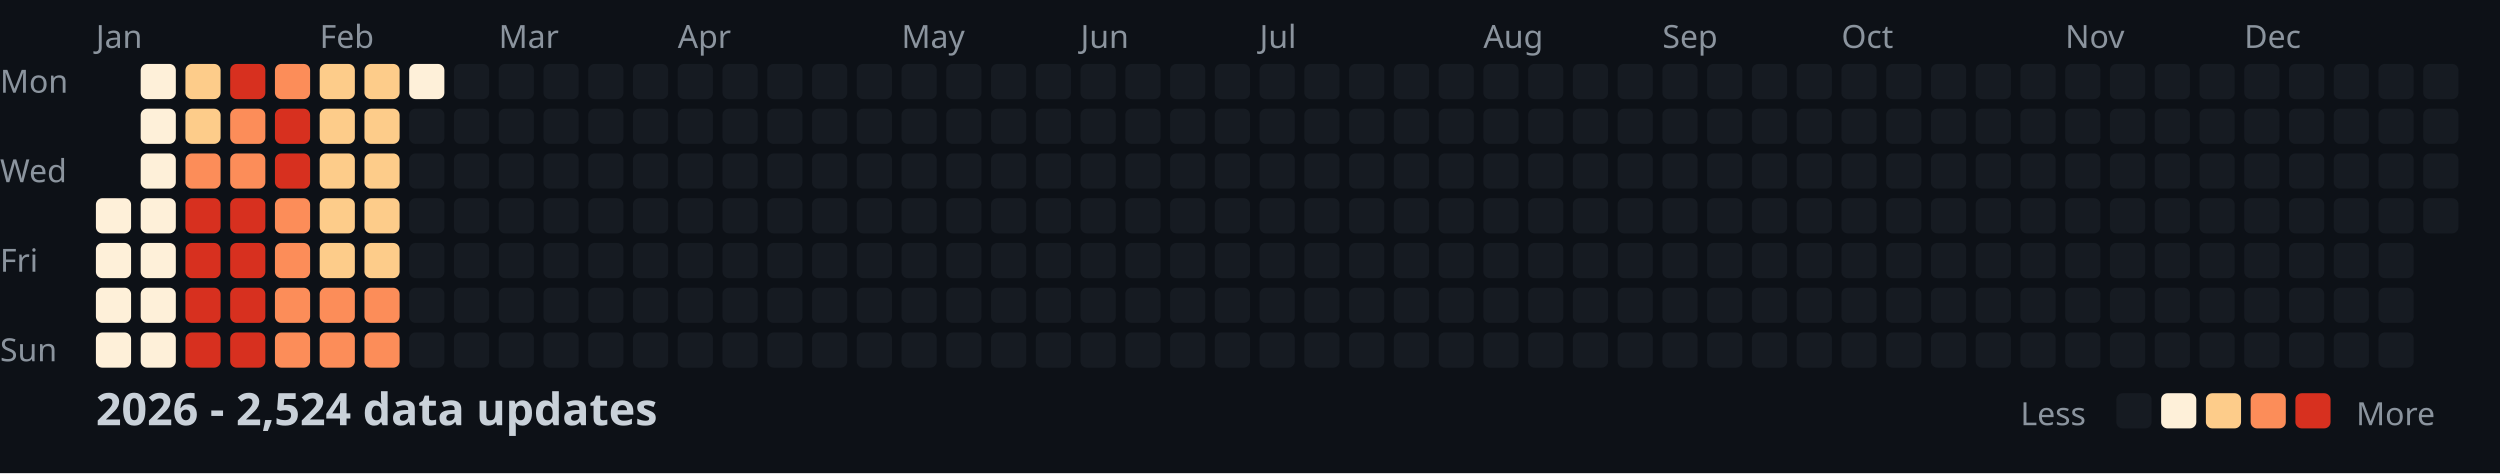
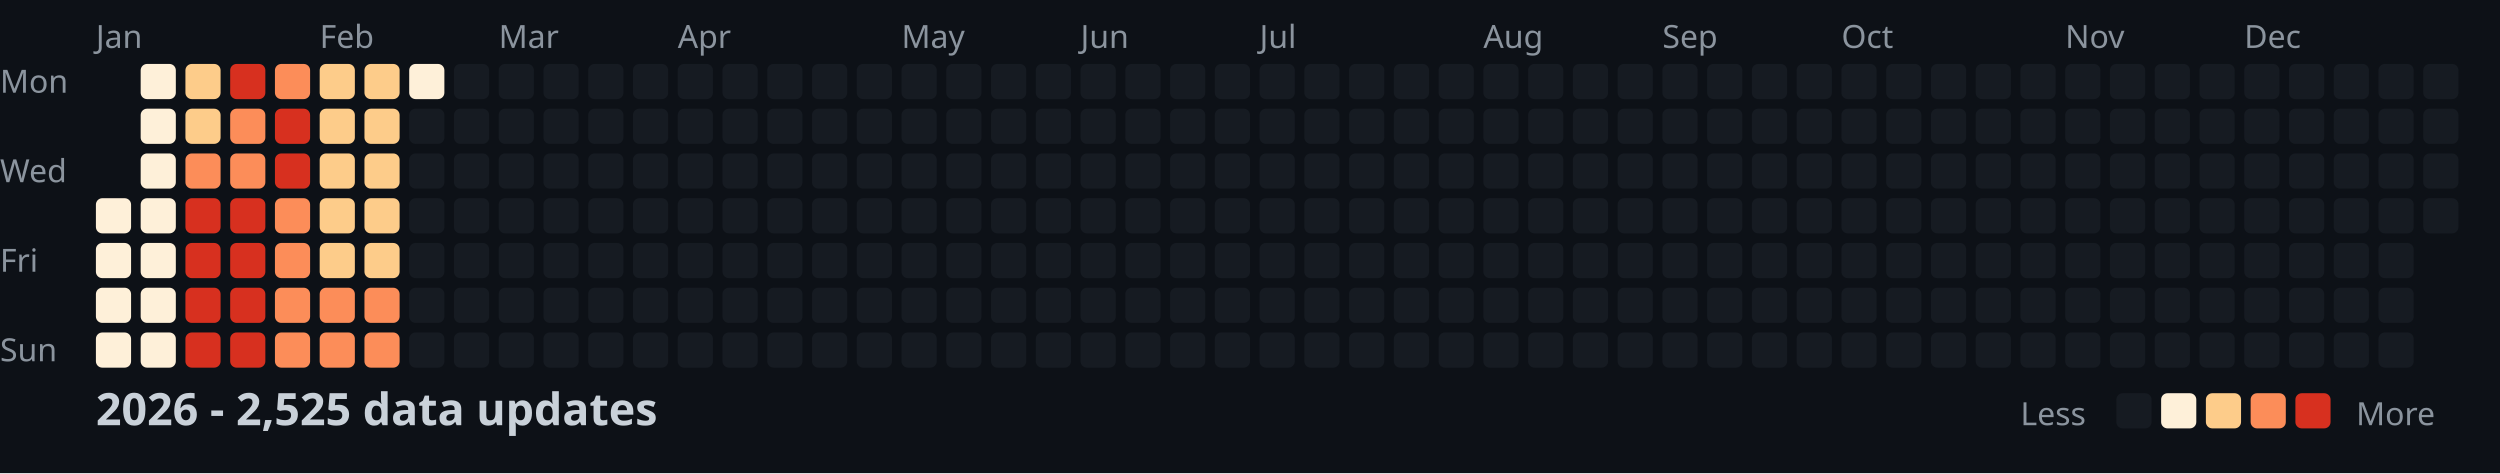
<svg xmlns="http://www.w3.org/2000/svg" width="782" height="148">
  <style>
    .month { font: 10px sans-serif; fill: #8b949e; }
    .day { font: 10px sans-serif; fill: #8b949e; }
    .title { font: bold 14px sans-serif; fill: #c9d1d9; }
    .legend { font: 10px sans-serif; fill: #8b949e; }
  </style>
  <rect width="100%" height="100%" fill="#0d1117" />
  <text x="0" y="29" class="day">Mon</text>
  <text x="0" y="57" class="day">Wed</text>
  <text x="0" y="85" class="day">Fri</text>
  <text x="0" y="113" class="day">Sun</text>
  <text x="30" y="15" class="month">Jan</text>
  <text x="100" y="15" class="month">Feb</text>
  <text x="156" y="15" class="month">Mar</text>
  <text x="212" y="15" class="month">Apr</text>
  <text x="282" y="15" class="month">May</text>
  <text x="338" y="15" class="month">Jun</text>
  <text x="394" y="15" class="month">Jul</text>
  <text x="464" y="15" class="month">Aug</text>
  <text x="520" y="15" class="month">Sep</text>
  <text x="576" y="15" class="month">Oct</text>
  <text x="646" y="15" class="month">Nov</text>
  <text x="702" y="15" class="month">Dec</text>
  <rect x="30" y="62" width="11" height="11" fill="#fef0d9" rx="2" />
  <rect x="30" y="76" width="11" height="11" fill="#fef0d9" rx="2" />
  <rect x="30" y="90" width="11" height="11" fill="#fef0d9" rx="2" />
  <rect x="30" y="104" width="11" height="11" fill="#fef0d9" rx="2" />
  <rect x="44" y="20" width="11" height="11" fill="#fef0d9" rx="2" />
  <rect x="44" y="34" width="11" height="11" fill="#fef0d9" rx="2" />
  <rect x="44" y="48" width="11" height="11" fill="#fef0d9" rx="2" />
  <rect x="44" y="62" width="11" height="11" fill="#fef0d9" rx="2" />
  <rect x="44" y="76" width="11" height="11" fill="#fef0d9" rx="2" />
  <rect x="44" y="90" width="11" height="11" fill="#fef0d9" rx="2" />
  <rect x="44" y="104" width="11" height="11" fill="#fef0d9" rx="2" />
  <rect x="58" y="20" width="11" height="11" fill="#fdcc8a" rx="2" />
  <rect x="58" y="34" width="11" height="11" fill="#fdcc8a" rx="2" />
  <rect x="58" y="48" width="11" height="11" fill="#fc8d59" rx="2" />
  <rect x="58" y="62" width="11" height="11" fill="#d7301f" rx="2" />
  <rect x="58" y="76" width="11" height="11" fill="#d7301f" rx="2" />
  <rect x="58" y="90" width="11" height="11" fill="#d7301f" rx="2" />
  <rect x="58" y="104" width="11" height="11" fill="#d7301f" rx="2" />
  <rect x="72" y="20" width="11" height="11" fill="#d7301f" rx="2" />
  <rect x="72" y="34" width="11" height="11" fill="#fc8d59" rx="2" />
  <rect x="72" y="48" width="11" height="11" fill="#fc8d59" rx="2" />
  <rect x="72" y="62" width="11" height="11" fill="#d7301f" rx="2" />
  <rect x="72" y="76" width="11" height="11" fill="#d7301f" rx="2" />
  <rect x="72" y="90" width="11" height="11" fill="#d7301f" rx="2" />
  <rect x="72" y="104" width="11" height="11" fill="#d7301f" rx="2" />
  <rect x="86" y="20" width="11" height="11" fill="#fc8d59" rx="2" />
  <rect x="86" y="34" width="11" height="11" fill="#d7301f" rx="2" />
  <rect x="86" y="48" width="11" height="11" fill="#d7301f" rx="2" />
  <rect x="86" y="62" width="11" height="11" fill="#fc8d59" rx="2" />
  <rect x="86" y="76" width="11" height="11" fill="#fc8d59" rx="2" />
  <rect x="86" y="90" width="11" height="11" fill="#fc8d59" rx="2" />
  <rect x="86" y="104" width="11" height="11" fill="#fc8d59" rx="2" />
  <rect x="100" y="20" width="11" height="11" fill="#fdcc8a" rx="2" />
  <rect x="100" y="34" width="11" height="11" fill="#fdcc8a" rx="2" />
  <rect x="100" y="48" width="11" height="11" fill="#fdcc8a" rx="2" />
  <rect x="100" y="62" width="11" height="11" fill="#fdcc8a" rx="2" />
  <rect x="100" y="76" width="11" height="11" fill="#fdcc8a" rx="2" />
  <rect x="100" y="90" width="11" height="11" fill="#fc8d59" rx="2" />
  <rect x="100" y="104" width="11" height="11" fill="#fc8d59" rx="2" />
  <rect x="114" y="20" width="11" height="11" fill="#fdcc8a" rx="2" />
  <rect x="114" y="34" width="11" height="11" fill="#fdcc8a" rx="2" />
  <rect x="114" y="48" width="11" height="11" fill="#fdcc8a" rx="2" />
  <rect x="114" y="62" width="11" height="11" fill="#fdcc8a" rx="2" />
  <rect x="114" y="76" width="11" height="11" fill="#fdcc8a" rx="2" />
  <rect x="114" y="90" width="11" height="11" fill="#fc8d59" rx="2" />
  <rect x="114" y="104" width="11" height="11" fill="#fc8d59" rx="2" />
  <rect x="128" y="20" width="11" height="11" fill="#fef0d9" rx="2" />
  <rect x="128" y="34" width="11" height="11" fill="#161b22" rx="2" />
  <rect x="128" y="48" width="11" height="11" fill="#161b22" rx="2" />
  <rect x="128" y="62" width="11" height="11" fill="#161b22" rx="2" />
  <rect x="128" y="76" width="11" height="11" fill="#161b22" rx="2" />
  <rect x="128" y="90" width="11" height="11" fill="#161b22" rx="2" />
  <rect x="128" y="104" width="11" height="11" fill="#161b22" rx="2" />
  <rect x="142" y="20" width="11" height="11" fill="#161b22" rx="2" />
  <rect x="142" y="34" width="11" height="11" fill="#161b22" rx="2" />
  <rect x="142" y="48" width="11" height="11" fill="#161b22" rx="2" />
  <rect x="142" y="62" width="11" height="11" fill="#161b22" rx="2" />
  <rect x="142" y="76" width="11" height="11" fill="#161b22" rx="2" />
  <rect x="142" y="90" width="11" height="11" fill="#161b22" rx="2" />
  <rect x="142" y="104" width="11" height="11" fill="#161b22" rx="2" />
  <rect x="156" y="20" width="11" height="11" fill="#161b22" rx="2" />
  <rect x="156" y="34" width="11" height="11" fill="#161b22" rx="2" />
  <rect x="156" y="48" width="11" height="11" fill="#161b22" rx="2" />
  <rect x="156" y="62" width="11" height="11" fill="#161b22" rx="2" />
  <rect x="156" y="76" width="11" height="11" fill="#161b22" rx="2" />
  <rect x="156" y="90" width="11" height="11" fill="#161b22" rx="2" />
  <rect x="156" y="104" width="11" height="11" fill="#161b22" rx="2" />
  <rect x="170" y="20" width="11" height="11" fill="#161b22" rx="2" />
  <rect x="170" y="34" width="11" height="11" fill="#161b22" rx="2" />
  <rect x="170" y="48" width="11" height="11" fill="#161b22" rx="2" />
  <rect x="170" y="62" width="11" height="11" fill="#161b22" rx="2" />
  <rect x="170" y="76" width="11" height="11" fill="#161b22" rx="2" />
  <rect x="170" y="90" width="11" height="11" fill="#161b22" rx="2" />
  <rect x="170" y="104" width="11" height="11" fill="#161b22" rx="2" />
  <rect x="184" y="20" width="11" height="11" fill="#161b22" rx="2" />
  <rect x="184" y="34" width="11" height="11" fill="#161b22" rx="2" />
  <rect x="184" y="48" width="11" height="11" fill="#161b22" rx="2" />
  <rect x="184" y="62" width="11" height="11" fill="#161b22" rx="2" />
  <rect x="184" y="76" width="11" height="11" fill="#161b22" rx="2" />
  <rect x="184" y="90" width="11" height="11" fill="#161b22" rx="2" />
  <rect x="184" y="104" width="11" height="11" fill="#161b22" rx="2" />
  <rect x="198" y="20" width="11" height="11" fill="#161b22" rx="2" />
  <rect x="198" y="34" width="11" height="11" fill="#161b22" rx="2" />
  <rect x="198" y="48" width="11" height="11" fill="#161b22" rx="2" />
  <rect x="198" y="62" width="11" height="11" fill="#161b22" rx="2" />
  <rect x="198" y="76" width="11" height="11" fill="#161b22" rx="2" />
  <rect x="198" y="90" width="11" height="11" fill="#161b22" rx="2" />
  <rect x="198" y="104" width="11" height="11" fill="#161b22" rx="2" />
  <rect x="212" y="20" width="11" height="11" fill="#161b22" rx="2" />
  <rect x="212" y="34" width="11" height="11" fill="#161b22" rx="2" />
  <rect x="212" y="48" width="11" height="11" fill="#161b22" rx="2" />
  <rect x="212" y="62" width="11" height="11" fill="#161b22" rx="2" />
  <rect x="212" y="76" width="11" height="11" fill="#161b22" rx="2" />
  <rect x="212" y="90" width="11" height="11" fill="#161b22" rx="2" />
  <rect x="212" y="104" width="11" height="11" fill="#161b22" rx="2" />
  <rect x="226" y="20" width="11" height="11" fill="#161b22" rx="2" />
  <rect x="226" y="34" width="11" height="11" fill="#161b22" rx="2" />
  <rect x="226" y="48" width="11" height="11" fill="#161b22" rx="2" />
  <rect x="226" y="62" width="11" height="11" fill="#161b22" rx="2" />
  <rect x="226" y="76" width="11" height="11" fill="#161b22" rx="2" />
  <rect x="226" y="90" width="11" height="11" fill="#161b22" rx="2" />
  <rect x="226" y="104" width="11" height="11" fill="#161b22" rx="2" />
  <rect x="240" y="20" width="11" height="11" fill="#161b22" rx="2" />
  <rect x="240" y="34" width="11" height="11" fill="#161b22" rx="2" />
  <rect x="240" y="48" width="11" height="11" fill="#161b22" rx="2" />
  <rect x="240" y="62" width="11" height="11" fill="#161b22" rx="2" />
  <rect x="240" y="76" width="11" height="11" fill="#161b22" rx="2" />
  <rect x="240" y="90" width="11" height="11" fill="#161b22" rx="2" />
  <rect x="240" y="104" width="11" height="11" fill="#161b22" rx="2" />
  <rect x="254" y="20" width="11" height="11" fill="#161b22" rx="2" />
  <rect x="254" y="34" width="11" height="11" fill="#161b22" rx="2" />
  <rect x="254" y="48" width="11" height="11" fill="#161b22" rx="2" />
  <rect x="254" y="62" width="11" height="11" fill="#161b22" rx="2" />
  <rect x="254" y="76" width="11" height="11" fill="#161b22" rx="2" />
  <rect x="254" y="90" width="11" height="11" fill="#161b22" rx="2" />
  <rect x="254" y="104" width="11" height="11" fill="#161b22" rx="2" />
  <rect x="268" y="20" width="11" height="11" fill="#161b22" rx="2" />
  <rect x="268" y="34" width="11" height="11" fill="#161b22" rx="2" />
  <rect x="268" y="48" width="11" height="11" fill="#161b22" rx="2" />
  <rect x="268" y="62" width="11" height="11" fill="#161b22" rx="2" />
  <rect x="268" y="76" width="11" height="11" fill="#161b22" rx="2" />
  <rect x="268" y="90" width="11" height="11" fill="#161b22" rx="2" />
  <rect x="268" y="104" width="11" height="11" fill="#161b22" rx="2" />
  <rect x="282" y="20" width="11" height="11" fill="#161b22" rx="2" />
  <rect x="282" y="34" width="11" height="11" fill="#161b22" rx="2" />
  <rect x="282" y="48" width="11" height="11" fill="#161b22" rx="2" />
  <rect x="282" y="62" width="11" height="11" fill="#161b22" rx="2" />
  <rect x="282" y="76" width="11" height="11" fill="#161b22" rx="2" />
  <rect x="282" y="90" width="11" height="11" fill="#161b22" rx="2" />
  <rect x="282" y="104" width="11" height="11" fill="#161b22" rx="2" />
  <rect x="296" y="20" width="11" height="11" fill="#161b22" rx="2" />
  <rect x="296" y="34" width="11" height="11" fill="#161b22" rx="2" />
  <rect x="296" y="48" width="11" height="11" fill="#161b22" rx="2" />
  <rect x="296" y="62" width="11" height="11" fill="#161b22" rx="2" />
  <rect x="296" y="76" width="11" height="11" fill="#161b22" rx="2" />
  <rect x="296" y="90" width="11" height="11" fill="#161b22" rx="2" />
  <rect x="296" y="104" width="11" height="11" fill="#161b22" rx="2" />
  <rect x="310" y="20" width="11" height="11" fill="#161b22" rx="2" />
  <rect x="310" y="34" width="11" height="11" fill="#161b22" rx="2" />
  <rect x="310" y="48" width="11" height="11" fill="#161b22" rx="2" />
  <rect x="310" y="62" width="11" height="11" fill="#161b22" rx="2" />
  <rect x="310" y="76" width="11" height="11" fill="#161b22" rx="2" />
  <rect x="310" y="90" width="11" height="11" fill="#161b22" rx="2" />
  <rect x="310" y="104" width="11" height="11" fill="#161b22" rx="2" />
  <rect x="324" y="20" width="11" height="11" fill="#161b22" rx="2" />
  <rect x="324" y="34" width="11" height="11" fill="#161b22" rx="2" />
  <rect x="324" y="48" width="11" height="11" fill="#161b22" rx="2" />
  <rect x="324" y="62" width="11" height="11" fill="#161b22" rx="2" />
  <rect x="324" y="76" width="11" height="11" fill="#161b22" rx="2" />
  <rect x="324" y="90" width="11" height="11" fill="#161b22" rx="2" />
  <rect x="324" y="104" width="11" height="11" fill="#161b22" rx="2" />
  <rect x="338" y="20" width="11" height="11" fill="#161b22" rx="2" />
  <rect x="338" y="34" width="11" height="11" fill="#161b22" rx="2" />
  <rect x="338" y="48" width="11" height="11" fill="#161b22" rx="2" />
  <rect x="338" y="62" width="11" height="11" fill="#161b22" rx="2" />
  <rect x="338" y="76" width="11" height="11" fill="#161b22" rx="2" />
  <rect x="338" y="90" width="11" height="11" fill="#161b22" rx="2" />
  <rect x="338" y="104" width="11" height="11" fill="#161b22" rx="2" />
  <rect x="352" y="20" width="11" height="11" fill="#161b22" rx="2" />
  <rect x="352" y="34" width="11" height="11" fill="#161b22" rx="2" />
  <rect x="352" y="48" width="11" height="11" fill="#161b22" rx="2" />
  <rect x="352" y="62" width="11" height="11" fill="#161b22" rx="2" />
  <rect x="352" y="76" width="11" height="11" fill="#161b22" rx="2" />
  <rect x="352" y="90" width="11" height="11" fill="#161b22" rx="2" />
  <rect x="352" y="104" width="11" height="11" fill="#161b22" rx="2" />
  <rect x="366" y="20" width="11" height="11" fill="#161b22" rx="2" />
  <rect x="366" y="34" width="11" height="11" fill="#161b22" rx="2" />
  <rect x="366" y="48" width="11" height="11" fill="#161b22" rx="2" />
  <rect x="366" y="62" width="11" height="11" fill="#161b22" rx="2" />
  <rect x="366" y="76" width="11" height="11" fill="#161b22" rx="2" />
  <rect x="366" y="90" width="11" height="11" fill="#161b22" rx="2" />
  <rect x="366" y="104" width="11" height="11" fill="#161b22" rx="2" />
  <rect x="380" y="20" width="11" height="11" fill="#161b22" rx="2" />
  <rect x="380" y="34" width="11" height="11" fill="#161b22" rx="2" />
  <rect x="380" y="48" width="11" height="11" fill="#161b22" rx="2" />
  <rect x="380" y="62" width="11" height="11" fill="#161b22" rx="2" />
  <rect x="380" y="76" width="11" height="11" fill="#161b22" rx="2" />
  <rect x="380" y="90" width="11" height="11" fill="#161b22" rx="2" />
  <rect x="380" y="104" width="11" height="11" fill="#161b22" rx="2" />
  <rect x="394" y="20" width="11" height="11" fill="#161b22" rx="2" />
  <rect x="394" y="34" width="11" height="11" fill="#161b22" rx="2" />
  <rect x="394" y="48" width="11" height="11" fill="#161b22" rx="2" />
  <rect x="394" y="62" width="11" height="11" fill="#161b22" rx="2" />
  <rect x="394" y="76" width="11" height="11" fill="#161b22" rx="2" />
  <rect x="394" y="90" width="11" height="11" fill="#161b22" rx="2" />
  <rect x="394" y="104" width="11" height="11" fill="#161b22" rx="2" />
  <rect x="408" y="20" width="11" height="11" fill="#161b22" rx="2" />
  <rect x="408" y="34" width="11" height="11" fill="#161b22" rx="2" />
  <rect x="408" y="48" width="11" height="11" fill="#161b22" rx="2" />
  <rect x="408" y="62" width="11" height="11" fill="#161b22" rx="2" />
  <rect x="408" y="76" width="11" height="11" fill="#161b22" rx="2" />
  <rect x="408" y="90" width="11" height="11" fill="#161b22" rx="2" />
  <rect x="408" y="104" width="11" height="11" fill="#161b22" rx="2" />
  <rect x="422" y="20" width="11" height="11" fill="#161b22" rx="2" />
  <rect x="422" y="34" width="11" height="11" fill="#161b22" rx="2" />
  <rect x="422" y="48" width="11" height="11" fill="#161b22" rx="2" />
  <rect x="422" y="62" width="11" height="11" fill="#161b22" rx="2" />
  <rect x="422" y="76" width="11" height="11" fill="#161b22" rx="2" />
  <rect x="422" y="90" width="11" height="11" fill="#161b22" rx="2" />
  <rect x="422" y="104" width="11" height="11" fill="#161b22" rx="2" />
  <rect x="436" y="20" width="11" height="11" fill="#161b22" rx="2" />
  <rect x="436" y="34" width="11" height="11" fill="#161b22" rx="2" />
  <rect x="436" y="48" width="11" height="11" fill="#161b22" rx="2" />
  <rect x="436" y="62" width="11" height="11" fill="#161b22" rx="2" />
  <rect x="436" y="76" width="11" height="11" fill="#161b22" rx="2" />
  <rect x="436" y="90" width="11" height="11" fill="#161b22" rx="2" />
  <rect x="436" y="104" width="11" height="11" fill="#161b22" rx="2" />
  <rect x="450" y="20" width="11" height="11" fill="#161b22" rx="2" />
  <rect x="450" y="34" width="11" height="11" fill="#161b22" rx="2" />
  <rect x="450" y="48" width="11" height="11" fill="#161b22" rx="2" />
  <rect x="450" y="62" width="11" height="11" fill="#161b22" rx="2" />
  <rect x="450" y="76" width="11" height="11" fill="#161b22" rx="2" />
  <rect x="450" y="90" width="11" height="11" fill="#161b22" rx="2" />
  <rect x="450" y="104" width="11" height="11" fill="#161b22" rx="2" />
  <rect x="464" y="20" width="11" height="11" fill="#161b22" rx="2" />
  <rect x="464" y="34" width="11" height="11" fill="#161b22" rx="2" />
  <rect x="464" y="48" width="11" height="11" fill="#161b22" rx="2" />
  <rect x="464" y="62" width="11" height="11" fill="#161b22" rx="2" />
  <rect x="464" y="76" width="11" height="11" fill="#161b22" rx="2" />
  <rect x="464" y="90" width="11" height="11" fill="#161b22" rx="2" />
  <rect x="464" y="104" width="11" height="11" fill="#161b22" rx="2" />
  <rect x="478" y="20" width="11" height="11" fill="#161b22" rx="2" />
  <rect x="478" y="34" width="11" height="11" fill="#161b22" rx="2" />
  <rect x="478" y="48" width="11" height="11" fill="#161b22" rx="2" />
  <rect x="478" y="62" width="11" height="11" fill="#161b22" rx="2" />
  <rect x="478" y="76" width="11" height="11" fill="#161b22" rx="2" />
  <rect x="478" y="90" width="11" height="11" fill="#161b22" rx="2" />
  <rect x="478" y="104" width="11" height="11" fill="#161b22" rx="2" />
  <rect x="492" y="20" width="11" height="11" fill="#161b22" rx="2" />
  <rect x="492" y="34" width="11" height="11" fill="#161b22" rx="2" />
  <rect x="492" y="48" width="11" height="11" fill="#161b22" rx="2" />
  <rect x="492" y="62" width="11" height="11" fill="#161b22" rx="2" />
  <rect x="492" y="76" width="11" height="11" fill="#161b22" rx="2" />
  <rect x="492" y="90" width="11" height="11" fill="#161b22" rx="2" />
  <rect x="492" y="104" width="11" height="11" fill="#161b22" rx="2" />
  <rect x="506" y="20" width="11" height="11" fill="#161b22" rx="2" />
  <rect x="506" y="34" width="11" height="11" fill="#161b22" rx="2" />
  <rect x="506" y="48" width="11" height="11" fill="#161b22" rx="2" />
  <rect x="506" y="62" width="11" height="11" fill="#161b22" rx="2" />
  <rect x="506" y="76" width="11" height="11" fill="#161b22" rx="2" />
  <rect x="506" y="90" width="11" height="11" fill="#161b22" rx="2" />
  <rect x="506" y="104" width="11" height="11" fill="#161b22" rx="2" />
  <rect x="520" y="20" width="11" height="11" fill="#161b22" rx="2" />
  <rect x="520" y="34" width="11" height="11" fill="#161b22" rx="2" />
  <rect x="520" y="48" width="11" height="11" fill="#161b22" rx="2" />
  <rect x="520" y="62" width="11" height="11" fill="#161b22" rx="2" />
  <rect x="520" y="76" width="11" height="11" fill="#161b22" rx="2" />
  <rect x="520" y="90" width="11" height="11" fill="#161b22" rx="2" />
  <rect x="520" y="104" width="11" height="11" fill="#161b22" rx="2" />
  <rect x="534" y="20" width="11" height="11" fill="#161b22" rx="2" />
  <rect x="534" y="34" width="11" height="11" fill="#161b22" rx="2" />
  <rect x="534" y="48" width="11" height="11" fill="#161b22" rx="2" />
  <rect x="534" y="62" width="11" height="11" fill="#161b22" rx="2" />
  <rect x="534" y="76" width="11" height="11" fill="#161b22" rx="2" />
  <rect x="534" y="90" width="11" height="11" fill="#161b22" rx="2" />
  <rect x="534" y="104" width="11" height="11" fill="#161b22" rx="2" />
  <rect x="548" y="20" width="11" height="11" fill="#161b22" rx="2" />
  <rect x="548" y="34" width="11" height="11" fill="#161b22" rx="2" />
  <rect x="548" y="48" width="11" height="11" fill="#161b22" rx="2" />
  <rect x="548" y="62" width="11" height="11" fill="#161b22" rx="2" />
  <rect x="548" y="76" width="11" height="11" fill="#161b22" rx="2" />
  <rect x="548" y="90" width="11" height="11" fill="#161b22" rx="2" />
  <rect x="548" y="104" width="11" height="11" fill="#161b22" rx="2" />
  <rect x="562" y="20" width="11" height="11" fill="#161b22" rx="2" />
  <rect x="562" y="34" width="11" height="11" fill="#161b22" rx="2" />
  <rect x="562" y="48" width="11" height="11" fill="#161b22" rx="2" />
  <rect x="562" y="62" width="11" height="11" fill="#161b22" rx="2" />
  <rect x="562" y="76" width="11" height="11" fill="#161b22" rx="2" />
  <rect x="562" y="90" width="11" height="11" fill="#161b22" rx="2" />
  <rect x="562" y="104" width="11" height="11" fill="#161b22" rx="2" />
  <rect x="576" y="20" width="11" height="11" fill="#161b22" rx="2" />
  <rect x="576" y="34" width="11" height="11" fill="#161b22" rx="2" />
  <rect x="576" y="48" width="11" height="11" fill="#161b22" rx="2" />
  <rect x="576" y="62" width="11" height="11" fill="#161b22" rx="2" />
  <rect x="576" y="76" width="11" height="11" fill="#161b22" rx="2" />
  <rect x="576" y="90" width="11" height="11" fill="#161b22" rx="2" />
  <rect x="576" y="104" width="11" height="11" fill="#161b22" rx="2" />
  <rect x="590" y="20" width="11" height="11" fill="#161b22" rx="2" />
  <rect x="590" y="34" width="11" height="11" fill="#161b22" rx="2" />
  <rect x="590" y="48" width="11" height="11" fill="#161b22" rx="2" />
  <rect x="590" y="62" width="11" height="11" fill="#161b22" rx="2" />
  <rect x="590" y="76" width="11" height="11" fill="#161b22" rx="2" />
  <rect x="590" y="90" width="11" height="11" fill="#161b22" rx="2" />
  <rect x="590" y="104" width="11" height="11" fill="#161b22" rx="2" />
  <rect x="604" y="20" width="11" height="11" fill="#161b22" rx="2" />
  <rect x="604" y="34" width="11" height="11" fill="#161b22" rx="2" />
  <rect x="604" y="48" width="11" height="11" fill="#161b22" rx="2" />
  <rect x="604" y="62" width="11" height="11" fill="#161b22" rx="2" />
  <rect x="604" y="76" width="11" height="11" fill="#161b22" rx="2" />
  <rect x="604" y="90" width="11" height="11" fill="#161b22" rx="2" />
  <rect x="604" y="104" width="11" height="11" fill="#161b22" rx="2" />
  <rect x="618" y="20" width="11" height="11" fill="#161b22" rx="2" />
  <rect x="618" y="34" width="11" height="11" fill="#161b22" rx="2" />
  <rect x="618" y="48" width="11" height="11" fill="#161b22" rx="2" />
  <rect x="618" y="62" width="11" height="11" fill="#161b22" rx="2" />
  <rect x="618" y="76" width="11" height="11" fill="#161b22" rx="2" />
  <rect x="618" y="90" width="11" height="11" fill="#161b22" rx="2" />
  <rect x="618" y="104" width="11" height="11" fill="#161b22" rx="2" />
  <rect x="632" y="20" width="11" height="11" fill="#161b22" rx="2" />
  <rect x="632" y="34" width="11" height="11" fill="#161b22" rx="2" />
  <rect x="632" y="48" width="11" height="11" fill="#161b22" rx="2" />
  <rect x="632" y="62" width="11" height="11" fill="#161b22" rx="2" />
  <rect x="632" y="76" width="11" height="11" fill="#161b22" rx="2" />
  <rect x="632" y="90" width="11" height="11" fill="#161b22" rx="2" />
  <rect x="632" y="104" width="11" height="11" fill="#161b22" rx="2" />
  <rect x="646" y="20" width="11" height="11" fill="#161b22" rx="2" />
  <rect x="646" y="34" width="11" height="11" fill="#161b22" rx="2" />
  <rect x="646" y="48" width="11" height="11" fill="#161b22" rx="2" />
  <rect x="646" y="62" width="11" height="11" fill="#161b22" rx="2" />
  <rect x="646" y="76" width="11" height="11" fill="#161b22" rx="2" />
  <rect x="646" y="90" width="11" height="11" fill="#161b22" rx="2" />
  <rect x="646" y="104" width="11" height="11" fill="#161b22" rx="2" />
  <rect x="660" y="20" width="11" height="11" fill="#161b22" rx="2" />
  <rect x="660" y="34" width="11" height="11" fill="#161b22" rx="2" />
  <rect x="660" y="48" width="11" height="11" fill="#161b22" rx="2" />
  <rect x="660" y="62" width="11" height="11" fill="#161b22" rx="2" />
  <rect x="660" y="76" width="11" height="11" fill="#161b22" rx="2" />
  <rect x="660" y="90" width="11" height="11" fill="#161b22" rx="2" />
  <rect x="660" y="104" width="11" height="11" fill="#161b22" rx="2" />
  <rect x="674" y="20" width="11" height="11" fill="#161b22" rx="2" />
  <rect x="674" y="34" width="11" height="11" fill="#161b22" rx="2" />
  <rect x="674" y="48" width="11" height="11" fill="#161b22" rx="2" />
  <rect x="674" y="62" width="11" height="11" fill="#161b22" rx="2" />
  <rect x="674" y="76" width="11" height="11" fill="#161b22" rx="2" />
  <rect x="674" y="90" width="11" height="11" fill="#161b22" rx="2" />
  <rect x="674" y="104" width="11" height="11" fill="#161b22" rx="2" />
  <rect x="688" y="20" width="11" height="11" fill="#161b22" rx="2" />
  <rect x="688" y="34" width="11" height="11" fill="#161b22" rx="2" />
  <rect x="688" y="48" width="11" height="11" fill="#161b22" rx="2" />
  <rect x="688" y="62" width="11" height="11" fill="#161b22" rx="2" />
  <rect x="688" y="76" width="11" height="11" fill="#161b22" rx="2" />
  <rect x="688" y="90" width="11" height="11" fill="#161b22" rx="2" />
  <rect x="688" y="104" width="11" height="11" fill="#161b22" rx="2" />
  <rect x="702" y="20" width="11" height="11" fill="#161b22" rx="2" />
  <rect x="702" y="34" width="11" height="11" fill="#161b22" rx="2" />
  <rect x="702" y="48" width="11" height="11" fill="#161b22" rx="2" />
  <rect x="702" y="62" width="11" height="11" fill="#161b22" rx="2" />
  <rect x="702" y="76" width="11" height="11" fill="#161b22" rx="2" />
  <rect x="702" y="90" width="11" height="11" fill="#161b22" rx="2" />
  <rect x="702" y="104" width="11" height="11" fill="#161b22" rx="2" />
  <rect x="716" y="20" width="11" height="11" fill="#161b22" rx="2" />
  <rect x="716" y="34" width="11" height="11" fill="#161b22" rx="2" />
  <rect x="716" y="48" width="11" height="11" fill="#161b22" rx="2" />
  <rect x="716" y="62" width="11" height="11" fill="#161b22" rx="2" />
  <rect x="716" y="76" width="11" height="11" fill="#161b22" rx="2" />
  <rect x="716" y="90" width="11" height="11" fill="#161b22" rx="2" />
  <rect x="716" y="104" width="11" height="11" fill="#161b22" rx="2" />
  <rect x="730" y="20" width="11" height="11" fill="#161b22" rx="2" />
  <rect x="730" y="34" width="11" height="11" fill="#161b22" rx="2" />
  <rect x="730" y="48" width="11" height="11" fill="#161b22" rx="2" />
  <rect x="730" y="62" width="11" height="11" fill="#161b22" rx="2" />
  <rect x="730" y="76" width="11" height="11" fill="#161b22" rx="2" />
  <rect x="730" y="90" width="11" height="11" fill="#161b22" rx="2" />
  <rect x="730" y="104" width="11" height="11" fill="#161b22" rx="2" />
  <rect x="744" y="20" width="11" height="11" fill="#161b22" rx="2" />
  <rect x="744" y="34" width="11" height="11" fill="#161b22" rx="2" />
  <rect x="744" y="48" width="11" height="11" fill="#161b22" rx="2" />
  <rect x="744" y="62" width="11" height="11" fill="#161b22" rx="2" />
  <rect x="744" y="76" width="11" height="11" fill="#161b22" rx="2" />
  <rect x="744" y="90" width="11" height="11" fill="#161b22" rx="2" />
  <rect x="744" y="104" width="11" height="11" fill="#161b22" rx="2" />
  <rect x="758" y="20" width="11" height="11" fill="#161b22" rx="2" />
  <rect x="758" y="34" width="11" height="11" fill="#161b22" rx="2" />
  <rect x="758" y="48" width="11" height="11" fill="#161b22" rx="2" />
  <rect x="758" y="62" width="11" height="11" fill="#161b22" rx="2" />
-   <text x="30" y="133" class="title">2026 - 2,524 data updates</text>
+   <text x="30" y="133" class="title">2026 - 2,525 data updates</text>
  <text x="632" y="133" class="legend">Less</text>
  <rect x="662" y="123" width="11" height="11" fill="#161b22" rx="2" />
  <rect x="676" y="123" width="11" height="11" fill="#fef0d9" rx="2" />
  <rect x="690" y="123" width="11" height="11" fill="#fdcc8a" rx="2" />
  <rect x="704" y="123" width="11" height="11" fill="#fc8d59" rx="2" />
  <rect x="718" y="123" width="11" height="11" fill="#d7301f" rx="2" />
  <text x="737" y="133" class="legend">More</text>
</svg>
